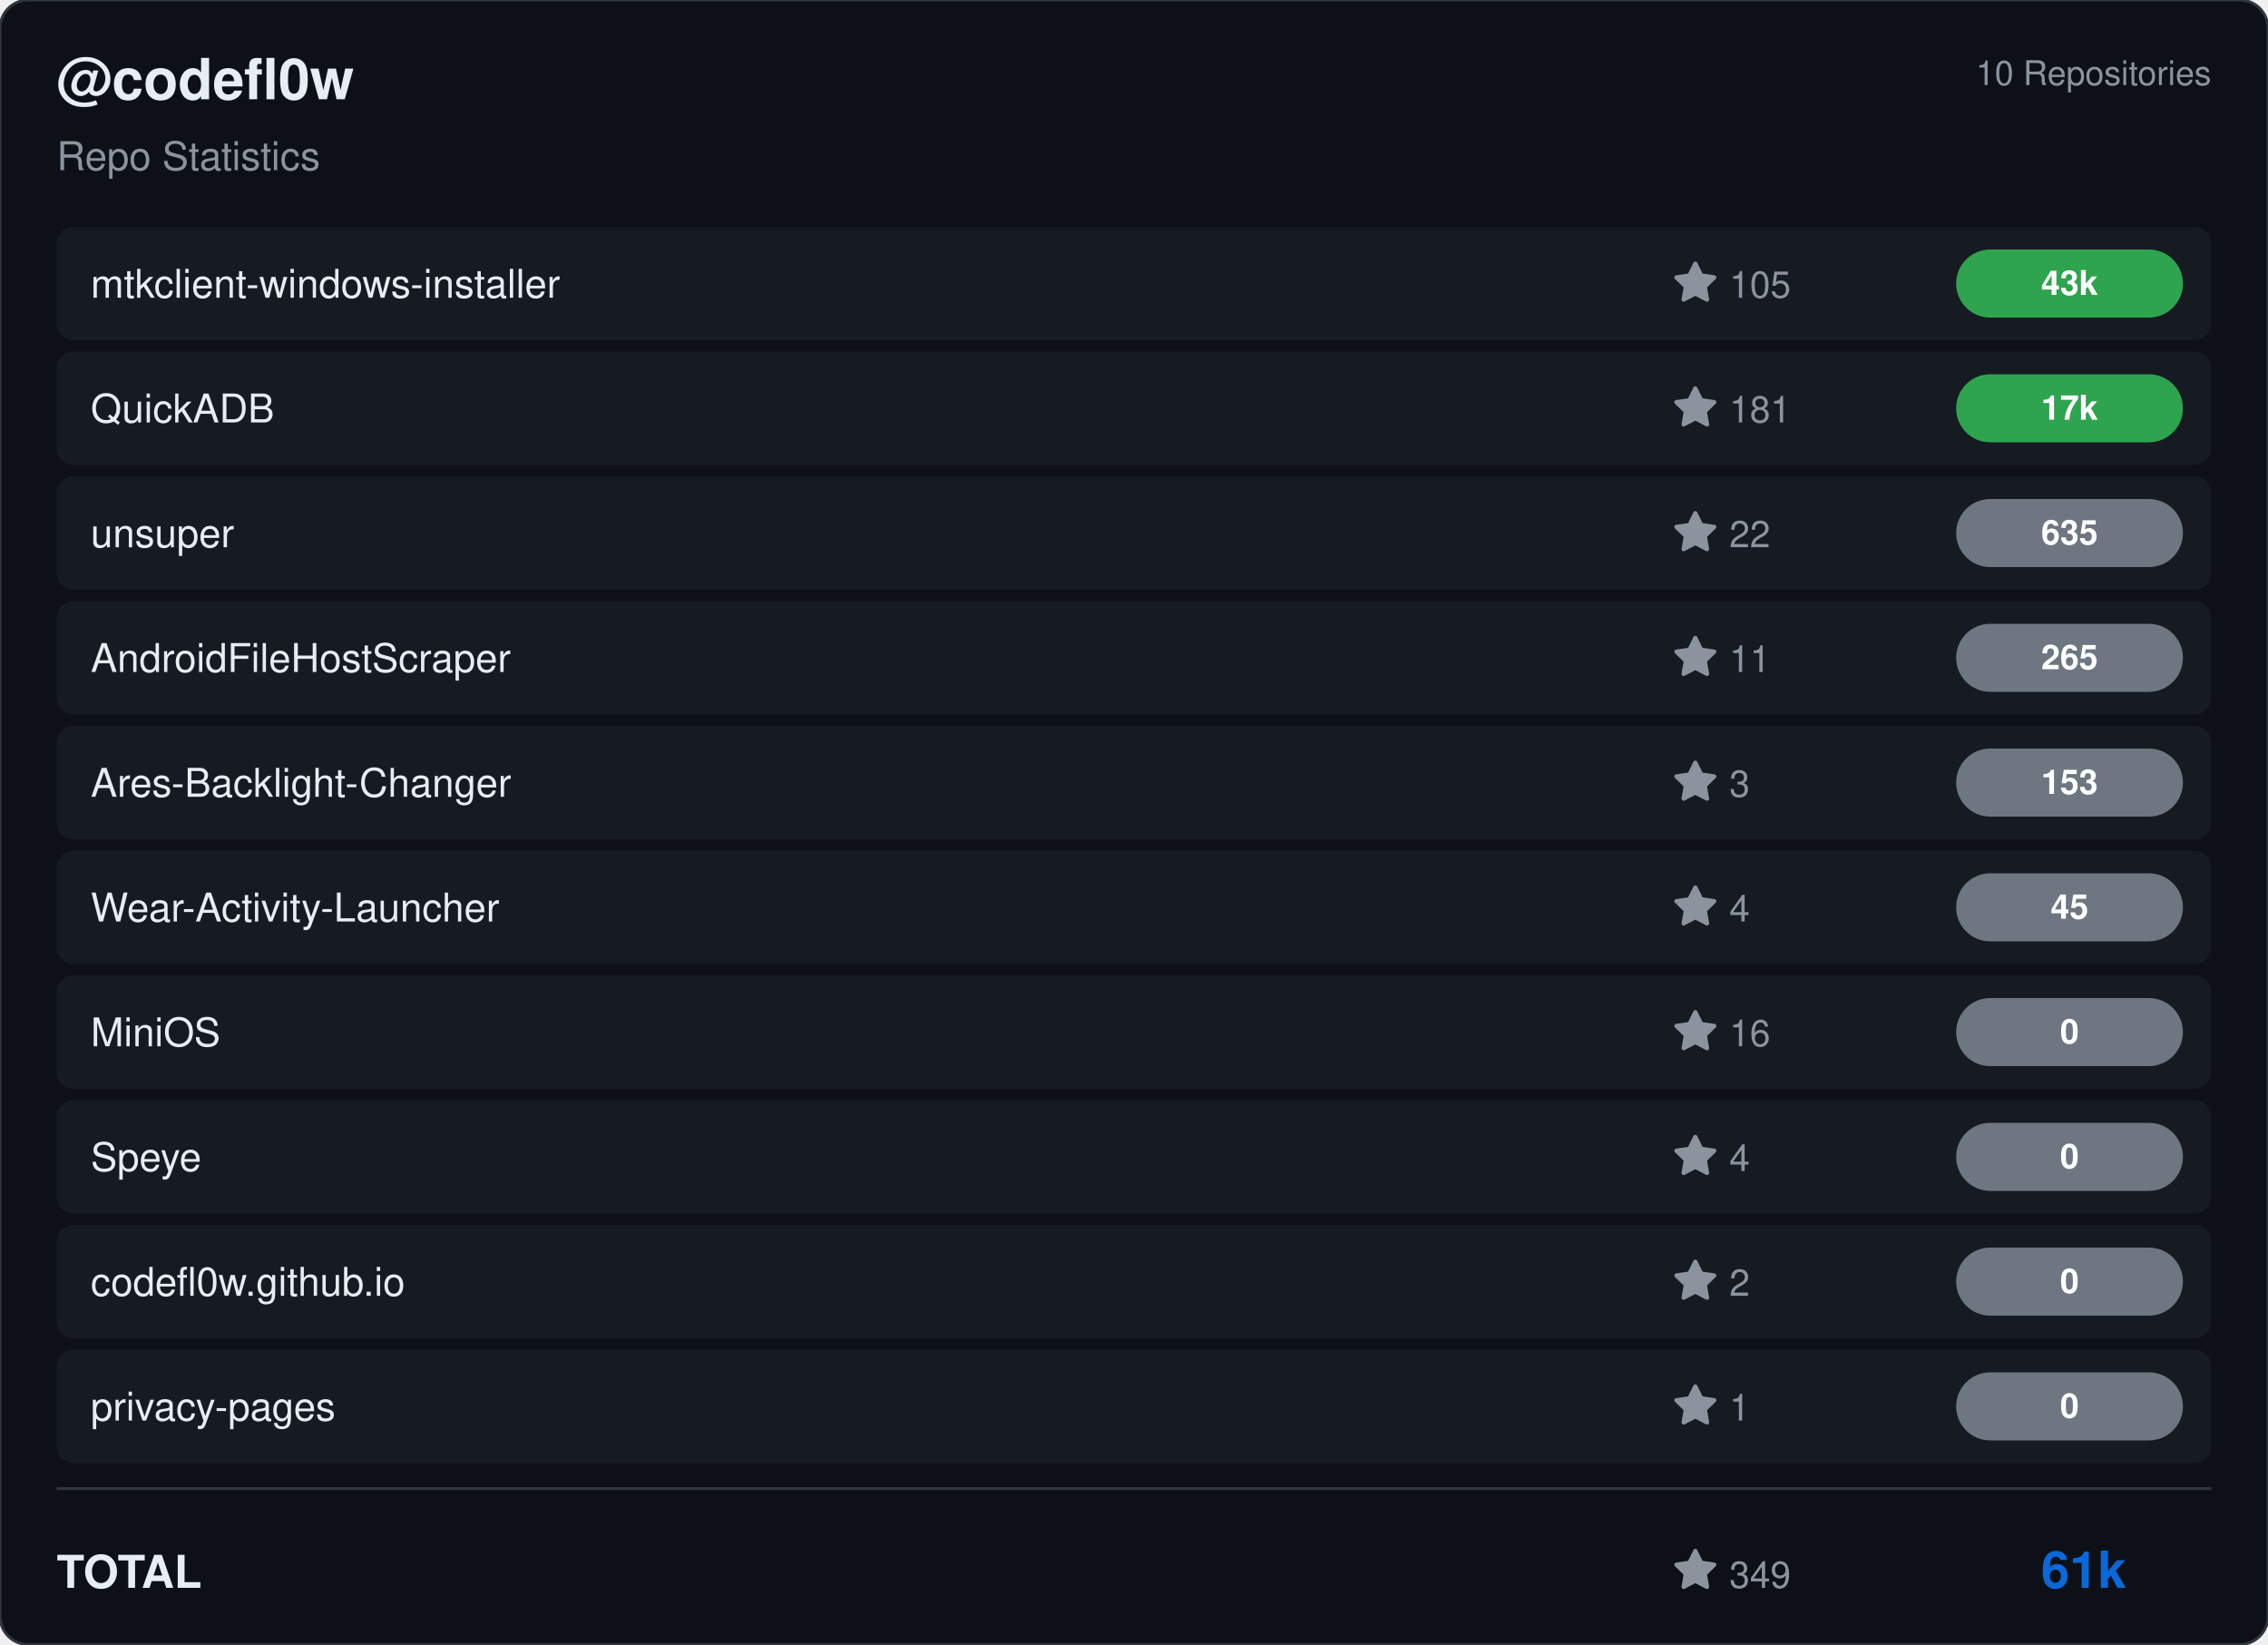
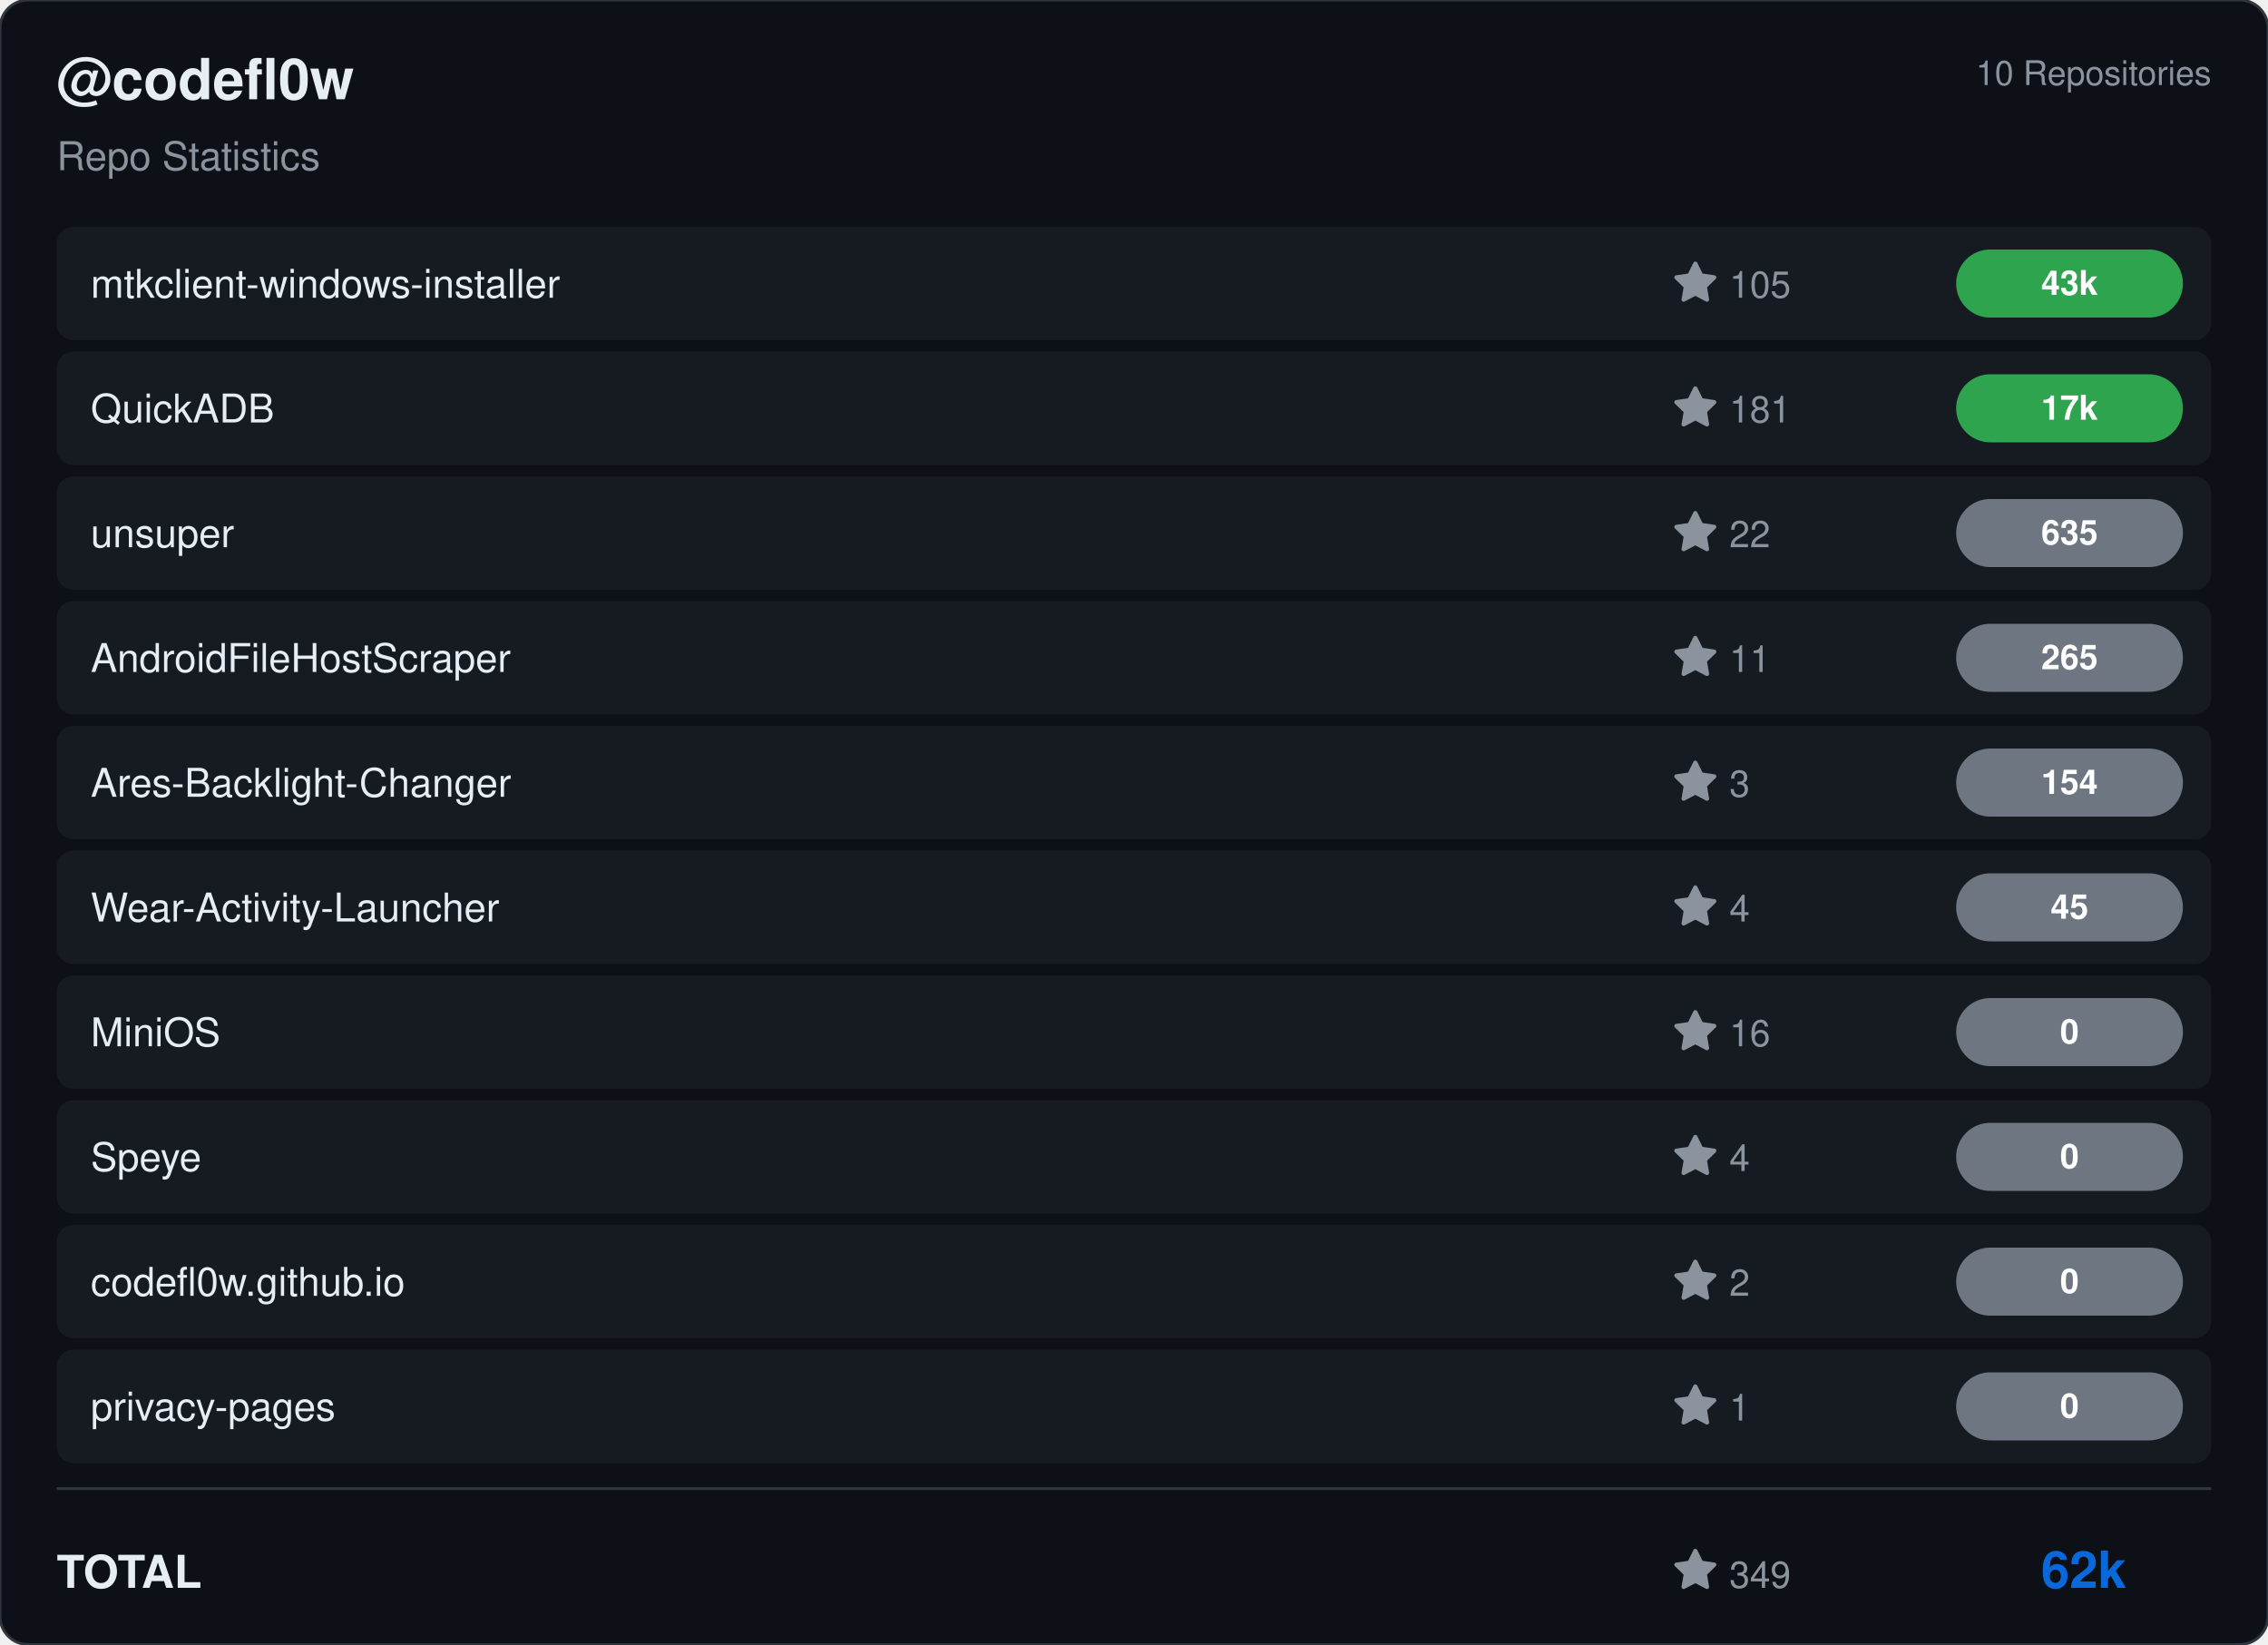
<svg xmlns="http://www.w3.org/2000/svg" viewBox="0 0 800 580" width="800" height="580">
  <rect width="800" height="580" rx="10" fill="#0d1117" stroke="#30363d" stroke-width="1" />
  <g transform="translate(20, 35)">
    <text fill="#e6edf3" font-size="20" font-family="Segoe UI, Helvetica, Arial, sans-serif" font-weight="600">@codefl0w</text>
    <text y="25" fill="#8b949e" font-size="14" font-family="Segoe UI, Helvetica, Arial, sans-serif">Repo Statistics</text>
  </g>
  <text x="780" y="30" fill="#8b949e" font-size="12" font-family="Segoe UI, Helvetica, Arial, sans-serif" text-anchor="end">10 Repositories</text>
  <rect x="20" y="80" width="760" height="40" rx="6" fill="#161b22" />
  <text x="32" y="105" fill="#e6edf3" font-size="14" font-family="Segoe UI, Helvetica, Arial, sans-serif" font-weight="500">mtkclient-windows-installer</text>
  <g transform="translate(590, 92)">
    <path d="M8 .25a.75.75 0 0 1 .673.418l1.882 3.815 4.21.612a.75.75 0 0 1 .416 1.279l-3.046 2.97.719 4.192a.751.751 0 0 1-1.088.791L8 12.347l-3.766 1.98a.75.75 0 0 1-1.088-.79l.72-4.194L.818 6.374a.75.75 0 0 1 .416-1.28l4.21-.611L7.327.668A.75.75 0 0 1 8 .25Z" fill="#8b949e" />
    <text x="20" y="13" fill="#8b949e" font-size="13" font-family="Segoe UI, Helvetica, Arial, sans-serif">105</text>
  </g>
  <rect x="690" y="88.0" width="80" height="24" rx="12" fill="#2ea44f" />
  <text x="730.0" y="104.0" fill="#ffffff" font-size="12" font-weight="bold" font-family="Segoe UI, Helvetica, Arial, sans-serif" text-anchor="middle">43k</text>
  <rect x="20" y="124" width="760" height="40" rx="6" fill="#161b22" />
  <text x="32" y="149" fill="#e6edf3" font-size="14" font-family="Segoe UI, Helvetica, Arial, sans-serif" font-weight="500">QuickADB</text>
  <g transform="translate(590, 136)">
    <path d="M8 .25a.75.75 0 0 1 .673.418l1.882 3.815 4.21.612a.75.75 0 0 1 .416 1.279l-3.046 2.97.719 4.192a.751.751 0 0 1-1.088.791L8 12.347l-3.766 1.98a.75.75 0 0 1-1.088-.79l.72-4.194L.818 6.374a.75.75 0 0 1 .416-1.28l4.21-.611L7.327.668A.75.75 0 0 1 8 .25Z" fill="#8b949e" />
    <text x="20" y="13" fill="#8b949e" font-size="13" font-family="Segoe UI, Helvetica, Arial, sans-serif">181</text>
  </g>
  <rect x="690" y="132.0" width="80" height="24" rx="12" fill="#2ea44f" />
  <text x="730.0" y="148.0" fill="#ffffff" font-size="12" font-weight="bold" font-family="Segoe UI, Helvetica, Arial, sans-serif" text-anchor="middle">17k</text>
  <rect x="20" y="168" width="760" height="40" rx="6" fill="#161b22" />
  <text x="32" y="193" fill="#e6edf3" font-size="14" font-family="Segoe UI, Helvetica, Arial, sans-serif" font-weight="500">unsuper</text>
  <g transform="translate(590, 180)">
    <path d="M8 .25a.75.75 0 0 1 .673.418l1.882 3.815 4.21.612a.75.75 0 0 1 .416 1.279l-3.046 2.97.719 4.192a.751.751 0 0 1-1.088.791L8 12.347l-3.766 1.98a.75.75 0 0 1-1.088-.79l.72-4.194L.818 6.374a.75.75 0 0 1 .416-1.28l4.21-.611L7.327.668A.75.75 0 0 1 8 .25Z" fill="#8b949e" />
    <text x="20" y="13" fill="#8b949e" font-size="13" font-family="Segoe UI, Helvetica, Arial, sans-serif">22</text>
  </g>
  <rect x="690" y="176.0" width="80" height="24" rx="12" fill="#6e7681" />
  <text x="730.0" y="192.0" fill="#ffffff" font-size="12" font-weight="bold" font-family="Segoe UI, Helvetica, Arial, sans-serif" text-anchor="middle">635</text>
  <rect x="20" y="212" width="760" height="40" rx="6" fill="#161b22" />
  <text x="32" y="237" fill="#e6edf3" font-size="14" font-family="Segoe UI, Helvetica, Arial, sans-serif" font-weight="500">AndroidFileHostScraper</text>
  <g transform="translate(590, 224)">
    <path d="M8 .25a.75.75 0 0 1 .673.418l1.882 3.815 4.21.612a.75.75 0 0 1 .416 1.279l-3.046 2.97.719 4.192a.751.751 0 0 1-1.088.791L8 12.347l-3.766 1.98a.75.75 0 0 1-1.088-.79l.72-4.194L.818 6.374a.75.75 0 0 1 .416-1.28l4.21-.611L7.327.668A.75.75 0 0 1 8 .25Z" fill="#8b949e" />
    <text x="20" y="13" fill="#8b949e" font-size="13" font-family="Segoe UI, Helvetica, Arial, sans-serif">11</text>
  </g>
  <rect x="690" y="220.0" width="80" height="24" rx="12" fill="#6e7681" />
  <text x="730.0" y="236.0" fill="#ffffff" font-size="12" font-weight="bold" font-family="Segoe UI, Helvetica, Arial, sans-serif" text-anchor="middle">265</text>
  <rect x="20" y="256" width="760" height="40" rx="6" fill="#161b22" />
  <text x="32" y="281" fill="#e6edf3" font-size="14" font-family="Segoe UI, Helvetica, Arial, sans-serif" font-weight="500">Ares-Backlight-Changer</text>
  <g transform="translate(590, 268)">
    <path d="M8 .25a.75.75 0 0 1 .673.418l1.882 3.815 4.21.612a.75.75 0 0 1 .416 1.279l-3.046 2.97.719 4.192a.751.751 0 0 1-1.088.791L8 12.347l-3.766 1.98a.75.75 0 0 1-1.088-.79l.72-4.194L.818 6.374a.75.75 0 0 1 .416-1.28l4.21-.611L7.327.668A.75.75 0 0 1 8 .25Z" fill="#8b949e" />
    <text x="20" y="13" fill="#8b949e" font-size="13" font-family="Segoe UI, Helvetica, Arial, sans-serif">3</text>
  </g>
  <rect x="690" y="264.0" width="80" height="24" rx="12" fill="#6e7681" />
-   <text x="730.0" y="280.0" fill="#ffffff" font-size="12" font-weight="bold" font-family="Segoe UI, Helvetica, Arial, sans-serif" text-anchor="middle">153</text>
+   <text x="730.0" y="280.0" fill="#ffffff" font-size="12" font-weight="bold" font-family="Segoe UI, Helvetica, Arial, sans-serif" text-anchor="middle">154</text>
  <rect x="20" y="300" width="760" height="40" rx="6" fill="#161b22" />
  <text x="32" y="325" fill="#e6edf3" font-size="14" font-family="Segoe UI, Helvetica, Arial, sans-serif" font-weight="500">Wear-Activity-Launcher</text>
  <g transform="translate(590, 312)">
    <path d="M8 .25a.75.75 0 0 1 .673.418l1.882 3.815 4.21.612a.75.75 0 0 1 .416 1.279l-3.046 2.97.719 4.192a.751.751 0 0 1-1.088.791L8 12.347l-3.766 1.98a.75.75 0 0 1-1.088-.79l.72-4.194L.818 6.374a.75.75 0 0 1 .416-1.28l4.21-.611L7.327.668A.75.75 0 0 1 8 .25Z" fill="#8b949e" />
    <text x="20" y="13" fill="#8b949e" font-size="13" font-family="Segoe UI, Helvetica, Arial, sans-serif">4</text>
  </g>
  <rect x="690" y="308.0" width="80" height="24" rx="12" fill="#6e7681" />
  <text x="730.0" y="324.0" fill="#ffffff" font-size="12" font-weight="bold" font-family="Segoe UI, Helvetica, Arial, sans-serif" text-anchor="middle">45</text>
  <rect x="20" y="344" width="760" height="40" rx="6" fill="#161b22" />
  <text x="32" y="369" fill="#e6edf3" font-size="14" font-family="Segoe UI, Helvetica, Arial, sans-serif" font-weight="500">MiniOS</text>
  <g transform="translate(590, 356)">
    <path d="M8 .25a.75.75 0 0 1 .673.418l1.882 3.815 4.21.612a.75.75 0 0 1 .416 1.279l-3.046 2.97.719 4.192a.751.751 0 0 1-1.088.791L8 12.347l-3.766 1.98a.75.75 0 0 1-1.088-.79l.72-4.194L.818 6.374a.75.75 0 0 1 .416-1.28l4.21-.611L7.327.668A.75.75 0 0 1 8 .25Z" fill="#8b949e" />
    <text x="20" y="13" fill="#8b949e" font-size="13" font-family="Segoe UI, Helvetica, Arial, sans-serif">16</text>
  </g>
  <rect x="690" y="352.0" width="80" height="24" rx="12" fill="#6e7681" />
  <text x="730.0" y="368.0" fill="#ffffff" font-size="12" font-weight="bold" font-family="Segoe UI, Helvetica, Arial, sans-serif" text-anchor="middle">0</text>
  <rect x="20" y="388" width="760" height="40" rx="6" fill="#161b22" />
  <text x="32" y="413" fill="#e6edf3" font-size="14" font-family="Segoe UI, Helvetica, Arial, sans-serif" font-weight="500">Speye</text>
  <g transform="translate(590, 400)">
    <path d="M8 .25a.75.75 0 0 1 .673.418l1.882 3.815 4.21.612a.75.75 0 0 1 .416 1.279l-3.046 2.97.719 4.192a.751.751 0 0 1-1.088.791L8 12.347l-3.766 1.98a.75.75 0 0 1-1.088-.79l.72-4.194L.818 6.374a.75.75 0 0 1 .416-1.28l4.21-.611L7.327.668A.75.75 0 0 1 8 .25Z" fill="#8b949e" />
    <text x="20" y="13" fill="#8b949e" font-size="13" font-family="Segoe UI, Helvetica, Arial, sans-serif">4</text>
  </g>
  <rect x="690" y="396.0" width="80" height="24" rx="12" fill="#6e7681" />
  <text x="730.0" y="412.0" fill="#ffffff" font-size="12" font-weight="bold" font-family="Segoe UI, Helvetica, Arial, sans-serif" text-anchor="middle">0</text>
  <rect x="20" y="432" width="760" height="40" rx="6" fill="#161b22" />
  <text x="32" y="457" fill="#e6edf3" font-size="14" font-family="Segoe UI, Helvetica, Arial, sans-serif" font-weight="500">codefl0w.github.io</text>
  <g transform="translate(590, 444)">
    <path d="M8 .25a.75.75 0 0 1 .673.418l1.882 3.815 4.21.612a.75.75 0 0 1 .416 1.279l-3.046 2.97.719 4.192a.751.751 0 0 1-1.088.791L8 12.347l-3.766 1.98a.75.75 0 0 1-1.088-.79l.72-4.194L.818 6.374a.75.75 0 0 1 .416-1.28l4.21-.611L7.327.668A.75.75 0 0 1 8 .25Z" fill="#8b949e" />
    <text x="20" y="13" fill="#8b949e" font-size="13" font-family="Segoe UI, Helvetica, Arial, sans-serif">2</text>
  </g>
  <rect x="690" y="440.0" width="80" height="24" rx="12" fill="#6e7681" />
  <text x="730.0" y="456.0" fill="#ffffff" font-size="12" font-weight="bold" font-family="Segoe UI, Helvetica, Arial, sans-serif" text-anchor="middle">0</text>
  <rect x="20" y="476" width="760" height="40" rx="6" fill="#161b22" />
  <text x="32" y="501" fill="#e6edf3" font-size="14" font-family="Segoe UI, Helvetica, Arial, sans-serif" font-weight="500">privacy-pages</text>
  <g transform="translate(590, 488)">
    <path d="M8 .25a.75.75 0 0 1 .673.418l1.882 3.815 4.21.612a.75.75 0 0 1 .416 1.279l-3.046 2.97.719 4.192a.751.751 0 0 1-1.088.791L8 12.347l-3.766 1.98a.75.75 0 0 1-1.088-.79l.72-4.194L.818 6.374a.75.75 0 0 1 .416-1.28l4.21-.611L7.327.668A.75.75 0 0 1 8 .25Z" fill="#8b949e" />
    <text x="20" y="13" fill="#8b949e" font-size="13" font-family="Segoe UI, Helvetica, Arial, sans-serif">1</text>
  </g>
  <rect x="690" y="484.0" width="80" height="24" rx="12" fill="#6e7681" />
  <text x="730.0" y="500.0" fill="#ffffff" font-size="12" font-weight="bold" font-family="Segoe UI, Helvetica, Arial, sans-serif" text-anchor="middle">0</text>
  <line x1="20" y1="525" x2="780" y2="525" stroke="#30363d" />
  <text x="20" y="560" fill="#e6edf3" font-size="16" font-family="Segoe UI, Helvetica, Arial, sans-serif" font-weight="600">TOTAL</text>
  <g transform="translate(590, 546)">
    <path d="M8 .25a.75.75 0 0 1 .673.418l1.882 3.815 4.21.612a.75.75 0 0 1 .416 1.279l-3.046 2.97.719 4.192a.751.751 0 0 1-1.088.791L8 12.347l-3.766 1.98a.75.75 0 0 1-1.088-.79l.72-4.194L.818 6.374a.75.75 0 0 1 .416-1.28l4.21-.611L7.327.668A.75.75 0 0 1 8 .25Z" fill="#8b949e" />
    <text x="20" y="14" fill="#8b949e" font-size="13" font-family="Segoe UI, Helvetica, Arial, sans-serif">349</text>
  </g>
-   <text x="750" y="560" fill="#0969da" font-size="18" font-family="Segoe UI, Helvetica, Arial, sans-serif" font-weight="bold" text-anchor="end">61k</text>
+   <text x="750" y="560" fill="#0969da" font-size="18" font-family="Segoe UI, Helvetica, Arial, sans-serif" font-weight="bold" text-anchor="end">62k</text>
</svg>
